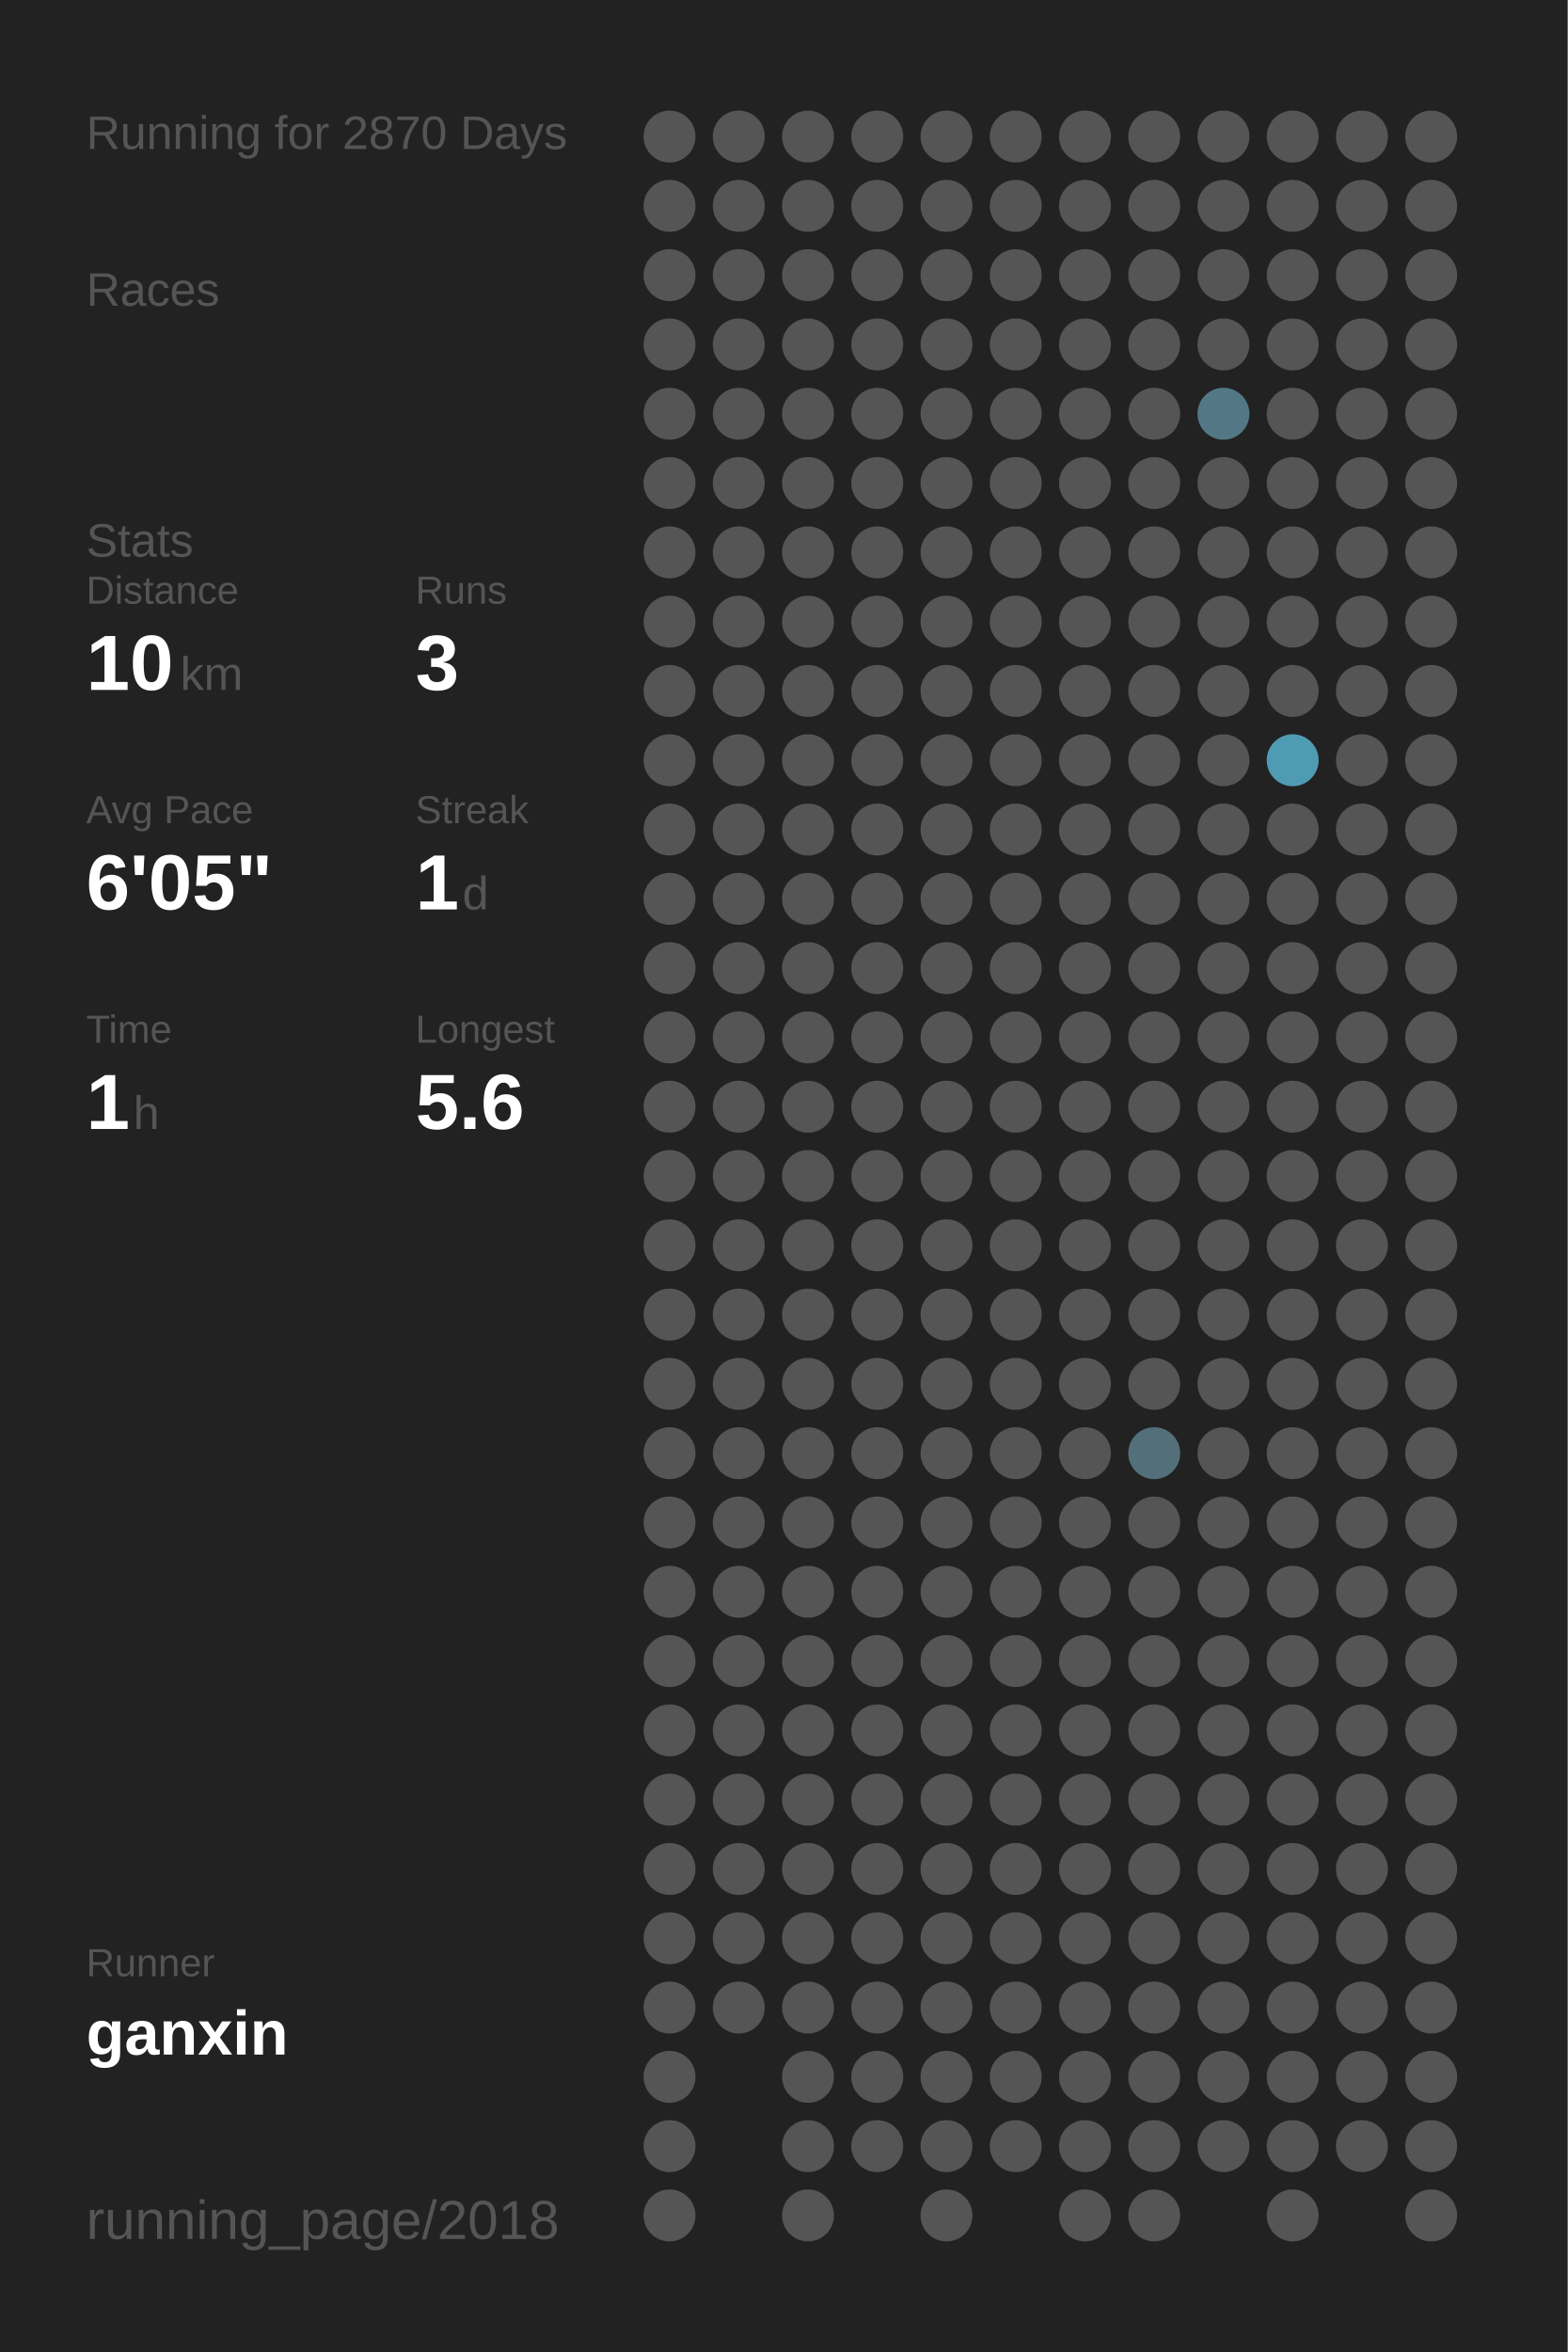
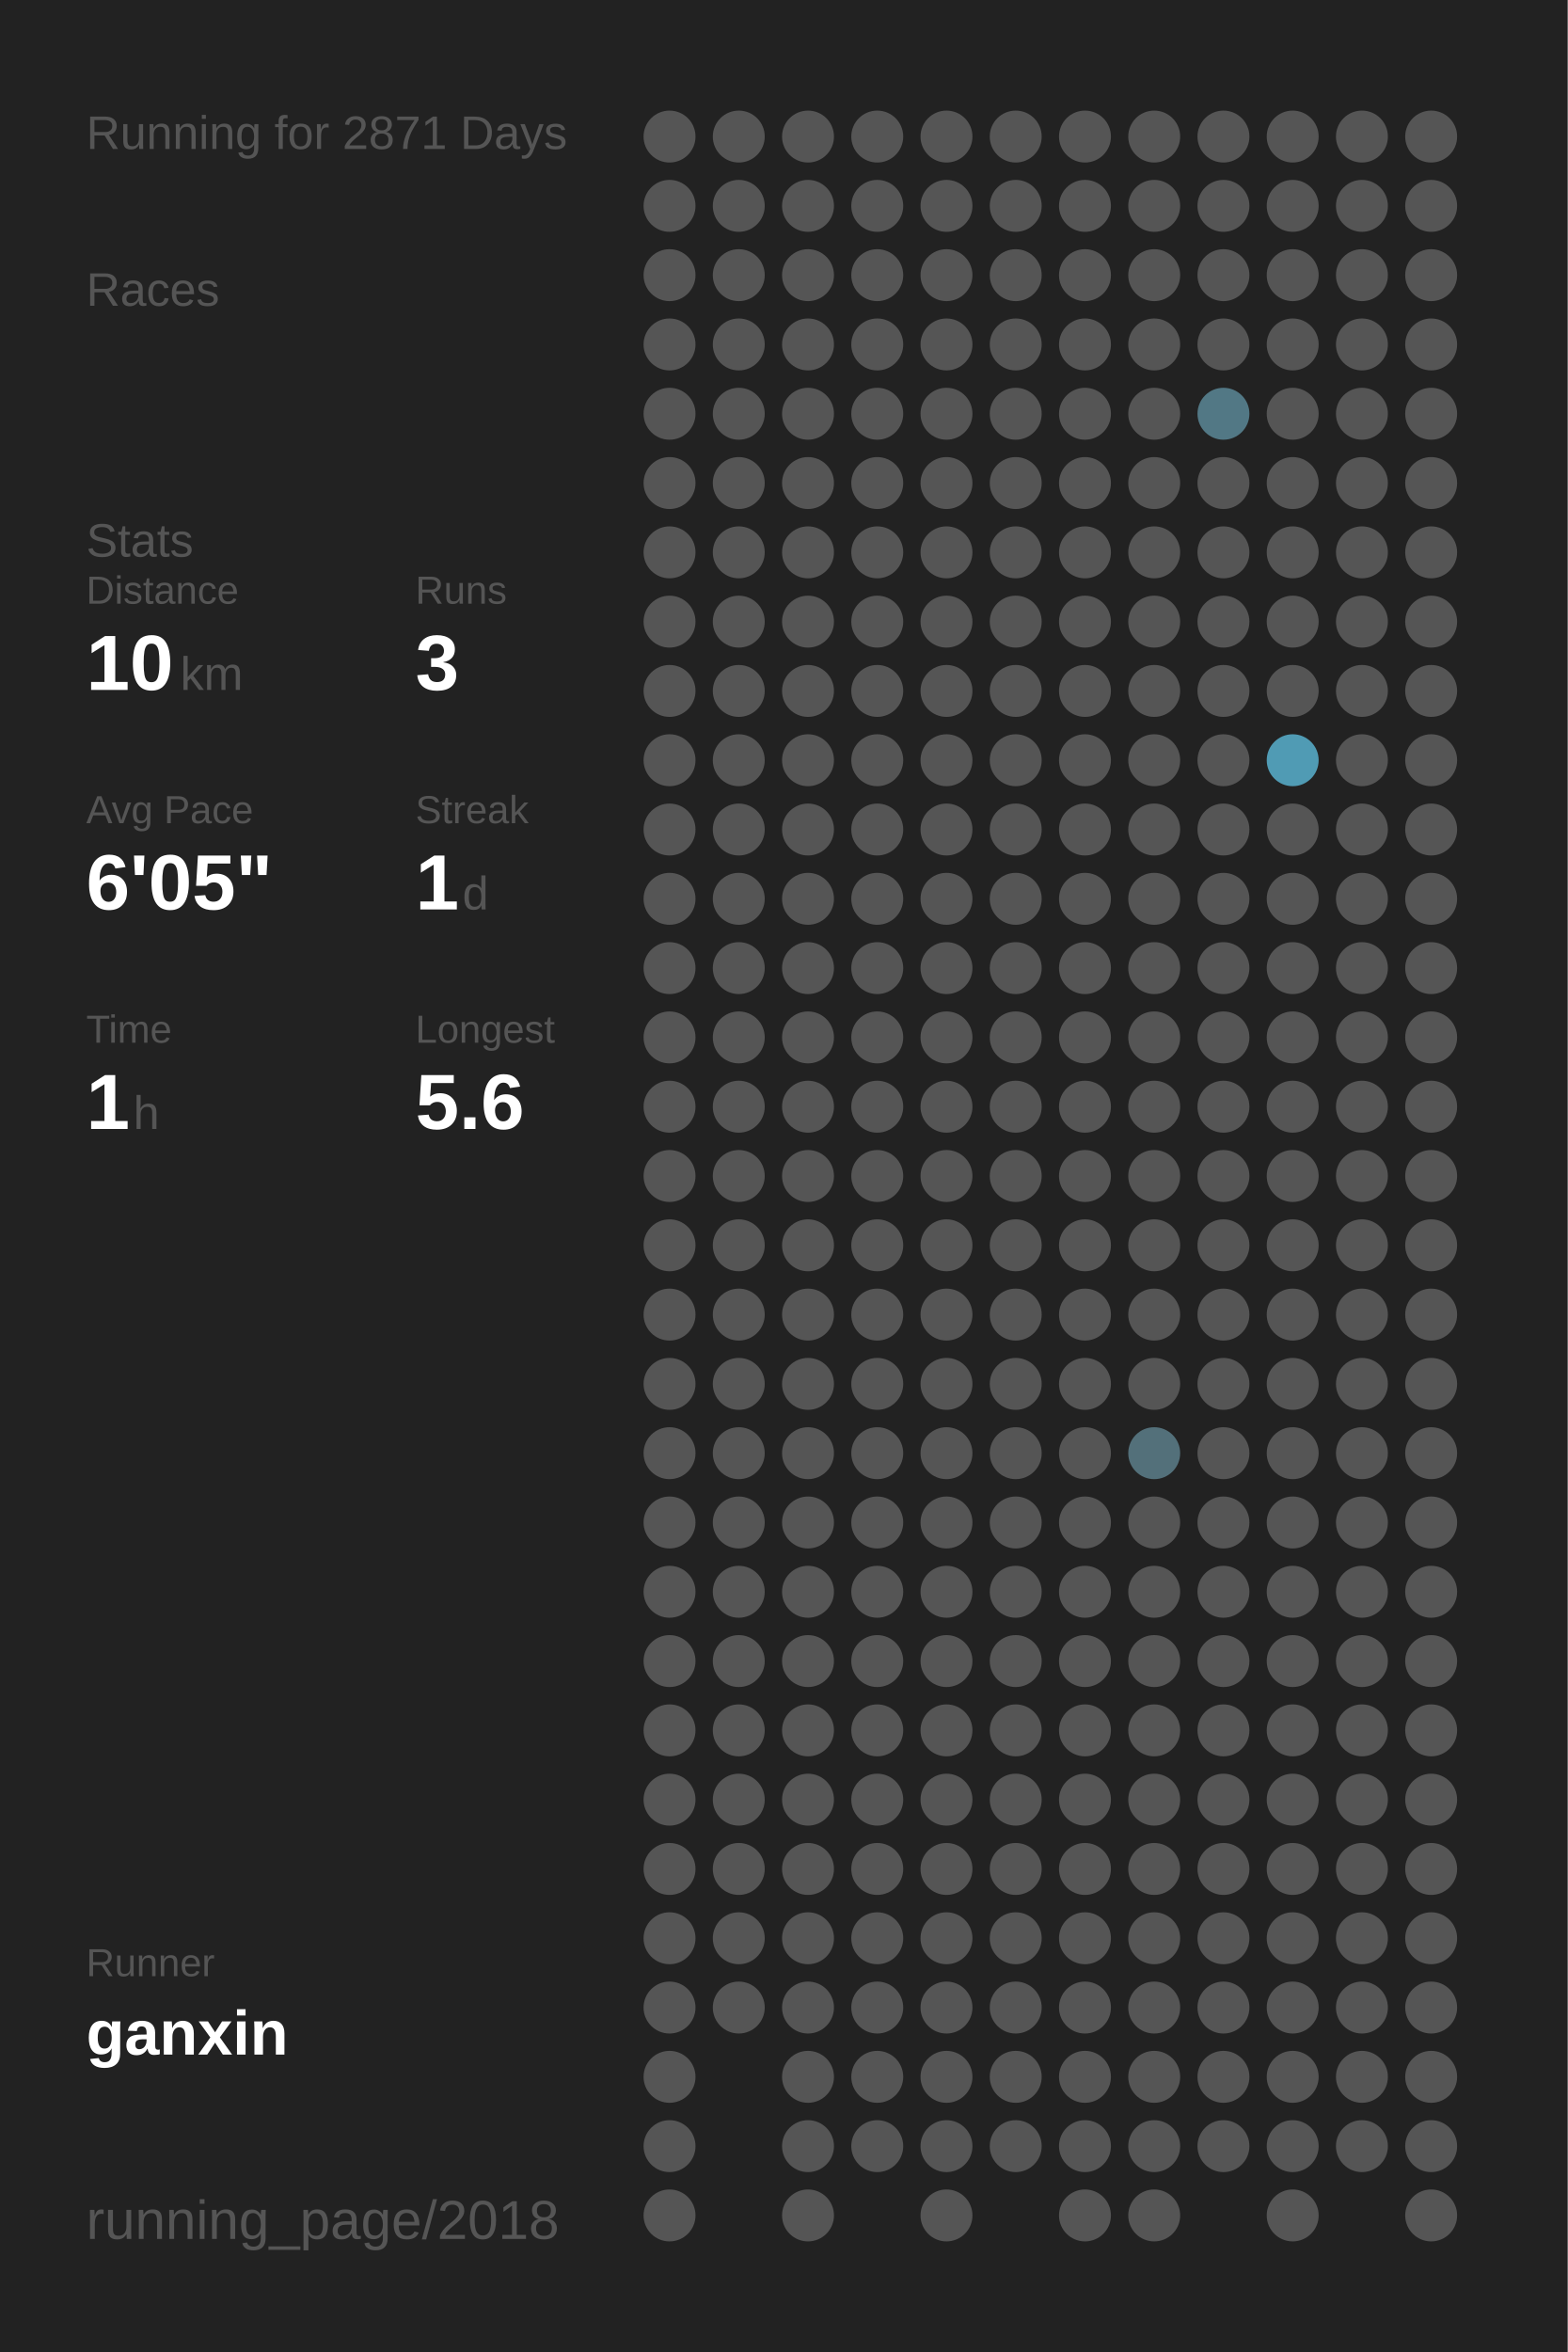
<svg xmlns="http://www.w3.org/2000/svg" baseProfile="full" height="300mm" version="1.1" viewBox="0,0,200,300" width="200mm">
  <defs />
  <rect fill="#222222" height="300" width="200" x="0" y="0" />
-   <text fill="#555555" style="font-size:6px; font-family:Arial;" x="11" y="19">Running for 2870 Days</text>
+   <text fill="#555555" style="font-size:6px; font-family:Arial;" x="11" y="19">Running for 2871 Days</text>
  <text fill="#555555" style="font-size:6px; font-family:Arial;" x="11" y="39">Races</text>
  <text fill="#555555" style="font-size:6px; font-family:Arial;" x="11" y="71">Stats</text>
  <text fill="#555555" style="font-size:5px; font-family:Arial;" x="11" y="77">Distance</text>
  <text fill="#FFFFFF" style="font-size:10px; font-family:Arial; font-weight:bold;" x="11" y="88">10</text>
  <text fill="#555555" style="font-size:6px; font-family:Arial;" x="23" y="88">km</text>
  <text fill="#555555" style="font-size:5px; font-family:Arial;" x="53" y="77">Runs</text>
  <text fill="#FFFFFF" style="font-size:10px; font-family:Arial; font-weight:bold;" x="53" y="88">3</text>
  <text fill="#555555" style="font-size:5px; font-family:Arial;" x="11" y="105">Avg Pace</text>
  <text fill="#FFFFFF" style="font-size:10px; font-family:Arial; font-weight:bold;" x="11" y="116">6'05"</text>
  <text fill="#555555" style="font-size:5px; font-family:Arial;" x="53" y="105">Streak</text>
  <text fill="#FFFFFF" style="font-size:10px; font-family:Arial; font-weight:bold;" x="53" y="116">1</text>
  <text fill="#555555" style="font-size:6px; font-family:Arial;" x="59" y="116">d</text>
  <text fill="#555555" style="font-size:5px; font-family:Arial;" x="11" y="133">Time</text>
  <text fill="#FFFFFF" style="font-size:10px; font-family:Arial; font-weight:bold;" x="11" y="144">1</text>
  <text fill="#555555" style="font-size:6px; font-family:Arial;" x="17" y="144">h</text>
  <text fill="#555555" style="font-size:5px; font-family:Arial;" x="53" y="133">Longest</text>
  <text fill="#FFFFFF" style="font-size:10px; font-family:Arial; font-weight:bold;" x="53" y="144">5.6</text>
  <text fill="#555555" style="font-size:5px; font-family:Arial;" x="11" y="252.065">Runner</text>
  <text fill="#FFFFFF" style="font-size:8px; font-family:Arial; font-weight:bold;" x="11" y="262.065">ganxin</text>
  <text fill="#555555" style="font-size:7px; font-family:Arial;" x="11" y="285.581">running_page/2018</text>
  <circle cx="85.417" cy="17.419" fill="#555555" r="3.312" />
  <circle cx="85.417" cy="26.258" fill="#555555" r="3.312" />
  <circle cx="85.417" cy="35.097" fill="#555555" r="3.312" />
  <circle cx="85.417" cy="43.935" fill="#555555" r="3.312" />
  <circle cx="85.417" cy="52.774" fill="#555555" r="3.312" />
  <circle cx="85.417" cy="61.613" fill="#555555" r="3.312" />
  <circle cx="85.417" cy="70.452" fill="#555555" r="3.312" />
  <circle cx="85.417" cy="79.29" fill="#555555" r="3.312" />
  <circle cx="85.417" cy="88.129" fill="#555555" r="3.312" />
  <circle cx="85.417" cy="96.968" fill="#555555" r="3.312" />
  <circle cx="85.417" cy="105.806" fill="#555555" r="3.312" />
  <circle cx="85.417" cy="114.645" fill="#555555" r="3.312" />
  <circle cx="85.417" cy="123.484" fill="#555555" r="3.312" />
  <circle cx="85.417" cy="132.323" fill="#555555" r="3.312" />
  <circle cx="85.417" cy="141.161" fill="#555555" r="3.312" />
  <circle cx="85.417" cy="150" fill="#555555" r="3.312" />
  <circle cx="85.417" cy="158.839" fill="#555555" r="3.312" />
  <circle cx="85.417" cy="167.677" fill="#555555" r="3.312" />
  <circle cx="85.417" cy="176.516" fill="#555555" r="3.312" />
  <circle cx="85.417" cy="185.355" fill="#555555" r="3.312" />
  <circle cx="85.417" cy="194.194" fill="#555555" r="3.312" />
  <circle cx="85.417" cy="203.032" fill="#555555" r="3.312" />
  <circle cx="85.417" cy="211.871" fill="#555555" r="3.312" />
  <circle cx="85.417" cy="220.71" fill="#555555" r="3.312" />
  <circle cx="85.417" cy="229.548" fill="#555555" r="3.312" />
  <circle cx="85.417" cy="238.387" fill="#555555" r="3.312" />
  <circle cx="85.417" cy="247.226" fill="#555555" r="3.312" />
  <circle cx="85.417" cy="256.065" fill="#555555" r="3.312" />
  <circle cx="85.417" cy="264.903" fill="#555555" r="3.312" />
  <circle cx="85.417" cy="273.742" fill="#555555" r="3.312" />
  <circle cx="85.417" cy="282.581" fill="#555555" r="3.312" />
  <circle cx="94.25" cy="17.419" fill="#555555" r="3.312" />
  <circle cx="94.25" cy="26.258" fill="#555555" r="3.312" />
  <circle cx="94.25" cy="35.097" fill="#555555" r="3.312" />
  <circle cx="94.25" cy="43.935" fill="#555555" r="3.312" />
  <circle cx="94.25" cy="52.774" fill="#555555" r="3.312" />
  <circle cx="94.25" cy="61.613" fill="#555555" r="3.312" />
  <circle cx="94.25" cy="70.452" fill="#555555" r="3.312" />
  <circle cx="94.25" cy="79.29" fill="#555555" r="3.312" />
  <circle cx="94.25" cy="88.129" fill="#555555" r="3.312" />
  <circle cx="94.25" cy="96.968" fill="#555555" r="3.312" />
  <circle cx="94.25" cy="105.806" fill="#555555" r="3.312" />
  <circle cx="94.25" cy="114.645" fill="#555555" r="3.312" />
  <circle cx="94.25" cy="123.484" fill="#555555" r="3.312" />
  <circle cx="94.25" cy="132.323" fill="#555555" r="3.312" />
  <circle cx="94.25" cy="141.161" fill="#555555" r="3.312" />
  <circle cx="94.25" cy="150" fill="#555555" r="3.312" />
  <circle cx="94.25" cy="158.839" fill="#555555" r="3.312" />
  <circle cx="94.25" cy="167.677" fill="#555555" r="3.312" />
  <circle cx="94.25" cy="176.516" fill="#555555" r="3.312" />
  <circle cx="94.25" cy="185.355" fill="#555555" r="3.312" />
  <circle cx="94.25" cy="194.194" fill="#555555" r="3.312" />
  <circle cx="94.25" cy="203.032" fill="#555555" r="3.312" />
  <circle cx="94.25" cy="211.871" fill="#555555" r="3.312" />
  <circle cx="94.25" cy="220.71" fill="#555555" r="3.312" />
  <circle cx="94.25" cy="229.548" fill="#555555" r="3.312" />
  <circle cx="94.25" cy="238.387" fill="#555555" r="3.312" />
  <circle cx="94.25" cy="247.226" fill="#555555" r="3.312" />
  <circle cx="94.25" cy="256.065" fill="#555555" r="3.312" />
  <circle cx="103.083" cy="17.419" fill="#555555" r="3.312" />
  <circle cx="103.083" cy="26.258" fill="#555555" r="3.312" />
  <circle cx="103.083" cy="35.097" fill="#555555" r="3.312" />
  <circle cx="103.083" cy="43.935" fill="#555555" r="3.312" />
  <circle cx="103.083" cy="52.774" fill="#555555" r="3.312" />
  <circle cx="103.083" cy="61.613" fill="#555555" r="3.312" />
  <circle cx="103.083" cy="70.452" fill="#555555" r="3.312" />
  <circle cx="103.083" cy="79.29" fill="#555555" r="3.312" />
  <circle cx="103.083" cy="88.129" fill="#555555" r="3.312" />
  <circle cx="103.083" cy="96.968" fill="#555555" r="3.312" />
  <circle cx="103.083" cy="105.806" fill="#555555" r="3.312" />
  <circle cx="103.083" cy="114.645" fill="#555555" r="3.312" />
  <circle cx="103.083" cy="123.484" fill="#555555" r="3.312" />
  <circle cx="103.083" cy="132.323" fill="#555555" r="3.312" />
  <circle cx="103.083" cy="141.161" fill="#555555" r="3.312" />
  <circle cx="103.083" cy="150" fill="#555555" r="3.312" />
  <circle cx="103.083" cy="158.839" fill="#555555" r="3.312" />
  <circle cx="103.083" cy="167.677" fill="#555555" r="3.312" />
  <circle cx="103.083" cy="176.516" fill="#555555" r="3.312" />
  <circle cx="103.083" cy="185.355" fill="#555555" r="3.312" />
  <circle cx="103.083" cy="194.194" fill="#555555" r="3.312" />
  <circle cx="103.083" cy="203.032" fill="#555555" r="3.312" />
  <circle cx="103.083" cy="211.871" fill="#555555" r="3.312" />
  <circle cx="103.083" cy="220.71" fill="#555555" r="3.312" />
  <circle cx="103.083" cy="229.548" fill="#555555" r="3.312" />
  <circle cx="103.083" cy="238.387" fill="#555555" r="3.312" />
  <circle cx="103.083" cy="247.226" fill="#555555" r="3.312" />
  <circle cx="103.083" cy="256.065" fill="#555555" r="3.312" />
  <circle cx="103.083" cy="264.903" fill="#555555" r="3.312" />
  <circle cx="103.083" cy="273.742" fill="#555555" r="3.312" />
  <circle cx="103.083" cy="282.581" fill="#555555" r="3.312" />
  <circle cx="111.917" cy="17.419" fill="#555555" r="3.312" />
  <circle cx="111.917" cy="26.258" fill="#555555" r="3.312" />
  <circle cx="111.917" cy="35.097" fill="#555555" r="3.312" />
  <circle cx="111.917" cy="43.935" fill="#555555" r="3.312" />
  <circle cx="111.917" cy="52.774" fill="#555555" r="3.312" />
  <circle cx="111.917" cy="61.613" fill="#555555" r="3.312" />
  <circle cx="111.917" cy="70.452" fill="#555555" r="3.312" />
  <circle cx="111.917" cy="79.29" fill="#555555" r="3.312" />
  <circle cx="111.917" cy="88.129" fill="#555555" r="3.312" />
  <circle cx="111.917" cy="96.968" fill="#555555" r="3.312" />
  <circle cx="111.917" cy="105.806" fill="#555555" r="3.312" />
  <circle cx="111.917" cy="114.645" fill="#555555" r="3.312" />
  <circle cx="111.917" cy="123.484" fill="#555555" r="3.312" />
  <circle cx="111.917" cy="132.323" fill="#555555" r="3.312" />
  <circle cx="111.917" cy="141.161" fill="#555555" r="3.312" />
  <circle cx="111.917" cy="150" fill="#555555" r="3.312" />
  <circle cx="111.917" cy="158.839" fill="#555555" r="3.312" />
  <circle cx="111.917" cy="167.677" fill="#555555" r="3.312" />
  <circle cx="111.917" cy="176.516" fill="#555555" r="3.312" />
  <circle cx="111.917" cy="185.355" fill="#555555" r="3.312" />
  <circle cx="111.917" cy="194.194" fill="#555555" r="3.312" />
  <circle cx="111.917" cy="203.032" fill="#555555" r="3.312" />
  <circle cx="111.917" cy="211.871" fill="#555555" r="3.312" />
  <circle cx="111.917" cy="220.71" fill="#555555" r="3.312" />
  <circle cx="111.917" cy="229.548" fill="#555555" r="3.312" />
  <circle cx="111.917" cy="238.387" fill="#555555" r="3.312" />
  <circle cx="111.917" cy="247.226" fill="#555555" r="3.312" />
  <circle cx="111.917" cy="256.065" fill="#555555" r="3.312" />
  <circle cx="111.917" cy="264.903" fill="#555555" r="3.312" />
  <circle cx="111.917" cy="273.742" fill="#555555" r="3.312" />
  <circle cx="120.75" cy="17.419" fill="#555555" r="3.312" />
  <circle cx="120.75" cy="26.258" fill="#555555" r="3.312" />
  <circle cx="120.75" cy="35.097" fill="#555555" r="3.312" />
  <circle cx="120.75" cy="43.935" fill="#555555" r="3.312" />
  <circle cx="120.75" cy="52.774" fill="#555555" r="3.312" />
  <circle cx="120.75" cy="61.613" fill="#555555" r="3.312" />
  <circle cx="120.75" cy="70.452" fill="#555555" r="3.312" />
  <circle cx="120.75" cy="79.29" fill="#555555" r="3.312" />
  <circle cx="120.75" cy="88.129" fill="#555555" r="3.312" />
  <circle cx="120.75" cy="96.968" fill="#555555" r="3.312" />
  <circle cx="120.75" cy="105.806" fill="#555555" r="3.312" />
  <circle cx="120.75" cy="114.645" fill="#555555" r="3.312" />
  <circle cx="120.75" cy="123.484" fill="#555555" r="3.312" />
  <circle cx="120.75" cy="132.323" fill="#555555" r="3.312" />
  <circle cx="120.75" cy="141.161" fill="#555555" r="3.312" />
  <circle cx="120.75" cy="150" fill="#555555" r="3.312" />
  <circle cx="120.75" cy="158.839" fill="#555555" r="3.312" />
  <circle cx="120.75" cy="167.677" fill="#555555" r="3.312" />
  <circle cx="120.75" cy="176.516" fill="#555555" r="3.312" />
  <circle cx="120.75" cy="185.355" fill="#555555" r="3.312" />
  <circle cx="120.75" cy="194.194" fill="#555555" r="3.312" />
  <circle cx="120.75" cy="203.032" fill="#555555" r="3.312" />
  <circle cx="120.75" cy="211.871" fill="#555555" r="3.312" />
  <circle cx="120.75" cy="220.71" fill="#555555" r="3.312" />
  <circle cx="120.75" cy="229.548" fill="#555555" r="3.312" />
  <circle cx="120.75" cy="238.387" fill="#555555" r="3.312" />
  <circle cx="120.75" cy="247.226" fill="#555555" r="3.312" />
  <circle cx="120.75" cy="256.065" fill="#555555" r="3.312" />
  <circle cx="120.75" cy="264.903" fill="#555555" r="3.312" />
  <circle cx="120.75" cy="273.742" fill="#555555" r="3.312" />
  <circle cx="120.75" cy="282.581" fill="#555555" r="3.312" />
  <circle cx="129.583" cy="17.419" fill="#555555" r="3.312" />
  <circle cx="129.583" cy="26.258" fill="#555555" r="3.312" />
  <circle cx="129.583" cy="35.097" fill="#555555" r="3.312" />
  <circle cx="129.583" cy="43.935" fill="#555555" r="3.312" />
  <circle cx="129.583" cy="52.774" fill="#555555" r="3.312" />
  <circle cx="129.583" cy="61.613" fill="#555555" r="3.312" />
  <circle cx="129.583" cy="70.452" fill="#555555" r="3.312" />
  <circle cx="129.583" cy="79.29" fill="#555555" r="3.312" />
  <circle cx="129.583" cy="88.129" fill="#555555" r="3.312" />
  <circle cx="129.583" cy="96.968" fill="#555555" r="3.312" />
  <circle cx="129.583" cy="105.806" fill="#555555" r="3.312" />
  <circle cx="129.583" cy="114.645" fill="#555555" r="3.312" />
  <circle cx="129.583" cy="123.484" fill="#555555" r="3.312" />
  <circle cx="129.583" cy="132.323" fill="#555555" r="3.312" />
  <circle cx="129.583" cy="141.161" fill="#555555" r="3.312" />
  <circle cx="129.583" cy="150" fill="#555555" r="3.312" />
  <circle cx="129.583" cy="158.839" fill="#555555" r="3.312" />
  <circle cx="129.583" cy="167.677" fill="#555555" r="3.312" />
  <circle cx="129.583" cy="176.516" fill="#555555" r="3.312" />
  <circle cx="129.583" cy="185.355" fill="#555555" r="3.312" />
  <circle cx="129.583" cy="194.194" fill="#555555" r="3.312" />
  <circle cx="129.583" cy="203.032" fill="#555555" r="3.312" />
  <circle cx="129.583" cy="211.871" fill="#555555" r="3.312" />
  <circle cx="129.583" cy="220.71" fill="#555555" r="3.312" />
  <circle cx="129.583" cy="229.548" fill="#555555" r="3.312" />
  <circle cx="129.583" cy="238.387" fill="#555555" r="3.312" />
  <circle cx="129.583" cy="247.226" fill="#555555" r="3.312" />
  <circle cx="129.583" cy="256.065" fill="#555555" r="3.312" />
  <circle cx="129.583" cy="264.903" fill="#555555" r="3.312" />
  <circle cx="129.583" cy="273.742" fill="#555555" r="3.312" />
  <circle cx="138.417" cy="17.419" fill="#555555" r="3.312" />
  <circle cx="138.417" cy="26.258" fill="#555555" r="3.312" />
  <circle cx="138.417" cy="35.097" fill="#555555" r="3.312" />
  <circle cx="138.417" cy="43.935" fill="#555555" r="3.312" />
  <circle cx="138.417" cy="52.774" fill="#555555" r="3.312" />
  <circle cx="138.417" cy="61.613" fill="#555555" r="3.312" />
  <circle cx="138.417" cy="70.452" fill="#555555" r="3.312" />
  <circle cx="138.417" cy="79.29" fill="#555555" r="3.312" />
  <circle cx="138.417" cy="88.129" fill="#555555" r="3.312" />
  <circle cx="138.417" cy="96.968" fill="#555555" r="3.312" />
  <circle cx="138.417" cy="105.806" fill="#555555" r="3.312" />
  <circle cx="138.417" cy="114.645" fill="#555555" r="3.312" />
  <circle cx="138.417" cy="123.484" fill="#555555" r="3.312" />
  <circle cx="138.417" cy="132.323" fill="#555555" r="3.312" />
  <circle cx="138.417" cy="141.161" fill="#555555" r="3.312" />
  <circle cx="138.417" cy="150" fill="#555555" r="3.312" />
  <circle cx="138.417" cy="158.839" fill="#555555" r="3.312" />
  <circle cx="138.417" cy="167.677" fill="#555555" r="3.312" />
  <circle cx="138.417" cy="176.516" fill="#555555" r="3.312" />
  <circle cx="138.417" cy="185.355" fill="#555555" r="3.312" />
  <circle cx="138.417" cy="194.194" fill="#555555" r="3.312" />
  <circle cx="138.417" cy="203.032" fill="#555555" r="3.312" />
  <circle cx="138.417" cy="211.871" fill="#555555" r="3.312" />
  <circle cx="138.417" cy="220.71" fill="#555555" r="3.312" />
  <circle cx="138.417" cy="229.548" fill="#555555" r="3.312" />
  <circle cx="138.417" cy="238.387" fill="#555555" r="3.312" />
  <circle cx="138.417" cy="247.226" fill="#555555" r="3.312" />
  <circle cx="138.417" cy="256.065" fill="#555555" r="3.312" />
  <circle cx="138.417" cy="264.903" fill="#555555" r="3.312" />
  <circle cx="138.417" cy="273.742" fill="#555555" r="3.312" />
  <circle cx="138.417" cy="282.581" fill="#555555" r="3.312" />
  <circle cx="147.25" cy="17.419" fill="#555555" r="3.312" />
  <circle cx="147.25" cy="26.258" fill="#555555" r="3.312" />
  <circle cx="147.25" cy="35.097" fill="#555555" r="3.312" />
  <circle cx="147.25" cy="43.935" fill="#555555" r="3.312" />
  <circle cx="147.25" cy="52.774" fill="#555555" r="3.312" />
  <circle cx="147.25" cy="61.613" fill="#555555" r="3.312" />
  <circle cx="147.25" cy="70.452" fill="#555555" r="3.312" />
  <circle cx="147.25" cy="79.29" fill="#555555" r="3.312" />
  <circle cx="147.25" cy="88.129" fill="#555555" r="3.312" />
  <circle cx="147.25" cy="96.968" fill="#555555" r="3.312" />
  <circle cx="147.25" cy="105.806" fill="#555555" r="3.312" />
  <circle cx="147.25" cy="114.645" fill="#555555" r="3.312" />
  <circle cx="147.25" cy="123.484" fill="#555555" r="3.312" />
  <circle cx="147.25" cy="132.323" fill="#555555" r="3.312" />
  <circle cx="147.25" cy="141.161" fill="#555555" r="3.312" />
  <circle cx="147.25" cy="150" fill="#555555" r="3.312" />
  <circle cx="147.25" cy="158.839" fill="#555555" r="3.312" />
  <circle cx="147.25" cy="167.677" fill="#555555" r="3.312" />
  <circle cx="147.25" cy="176.516" fill="#555555" r="3.312" />
  <circle cx="147.25" cy="185.355" fill="#53707a" r="3.312" />
  <circle cx="147.25" cy="194.194" fill="#555555" r="3.312" />
  <circle cx="147.25" cy="203.032" fill="#555555" r="3.312" />
  <circle cx="147.25" cy="211.871" fill="#555555" r="3.312" />
  <circle cx="147.25" cy="220.71" fill="#555555" r="3.312" />
  <circle cx="147.25" cy="229.548" fill="#555555" r="3.312" />
  <circle cx="147.25" cy="238.387" fill="#555555" r="3.312" />
  <circle cx="147.25" cy="247.226" fill="#555555" r="3.312" />
  <circle cx="147.25" cy="256.065" fill="#555555" r="3.312" />
  <circle cx="147.25" cy="264.903" fill="#555555" r="3.312" />
  <circle cx="147.25" cy="273.742" fill="#555555" r="3.312" />
  <circle cx="147.25" cy="282.581" fill="#555555" r="3.312" />
  <circle cx="156.083" cy="17.419" fill="#555555" r="3.312" />
  <circle cx="156.083" cy="26.258" fill="#555555" r="3.312" />
  <circle cx="156.083" cy="35.097" fill="#555555" r="3.312" />
  <circle cx="156.083" cy="43.935" fill="#555555" r="3.312" />
  <circle cx="156.083" cy="52.774" fill="#527885" r="3.312" />
  <circle cx="156.083" cy="61.613" fill="#555555" r="3.312" />
  <circle cx="156.083" cy="70.452" fill="#555555" r="3.312" />
  <circle cx="156.083" cy="79.29" fill="#555555" r="3.312" />
  <circle cx="156.083" cy="88.129" fill="#555555" r="3.312" />
  <circle cx="156.083" cy="96.968" fill="#555555" r="3.312" />
  <circle cx="156.083" cy="105.806" fill="#555555" r="3.312" />
  <circle cx="156.083" cy="114.645" fill="#555555" r="3.312" />
  <circle cx="156.083" cy="123.484" fill="#555555" r="3.312" />
  <circle cx="156.083" cy="132.323" fill="#555555" r="3.312" />
  <circle cx="156.083" cy="141.161" fill="#555555" r="3.312" />
  <circle cx="156.083" cy="150" fill="#555555" r="3.312" />
  <circle cx="156.083" cy="158.839" fill="#555555" r="3.312" />
  <circle cx="156.083" cy="167.677" fill="#555555" r="3.312" />
  <circle cx="156.083" cy="176.516" fill="#555555" r="3.312" />
  <circle cx="156.083" cy="185.355" fill="#555555" r="3.312" />
  <circle cx="156.083" cy="194.194" fill="#555555" r="3.312" />
  <circle cx="156.083" cy="203.032" fill="#555555" r="3.312" />
  <circle cx="156.083" cy="211.871" fill="#555555" r="3.312" />
  <circle cx="156.083" cy="220.71" fill="#555555" r="3.312" />
  <circle cx="156.083" cy="229.548" fill="#555555" r="3.312" />
  <circle cx="156.083" cy="238.387" fill="#555555" r="3.312" />
  <circle cx="156.083" cy="247.226" fill="#555555" r="3.312" />
  <circle cx="156.083" cy="256.065" fill="#555555" r="3.312" />
  <circle cx="156.083" cy="264.903" fill="#555555" r="3.312" />
  <circle cx="156.083" cy="273.742" fill="#555555" r="3.312" />
  <circle cx="164.917" cy="17.419" fill="#555555" r="3.312" />
  <circle cx="164.917" cy="26.258" fill="#555555" r="3.312" />
  <circle cx="164.917" cy="35.097" fill="#555555" r="3.312" />
  <circle cx="164.917" cy="43.935" fill="#555555" r="3.312" />
  <circle cx="164.917" cy="52.774" fill="#555555" r="3.312" />
  <circle cx="164.917" cy="61.613" fill="#555555" r="3.312" />
  <circle cx="164.917" cy="70.452" fill="#555555" r="3.312" />
  <circle cx="164.917" cy="79.29" fill="#555555" r="3.312" />
  <circle cx="164.917" cy="88.129" fill="#555555" r="3.312" />
  <circle cx="164.917" cy="96.968" fill="#509bb4" r="3.312" />
  <circle cx="164.917" cy="105.806" fill="#555555" r="3.312" />
  <circle cx="164.917" cy="114.645" fill="#555555" r="3.312" />
  <circle cx="164.917" cy="123.484" fill="#555555" r="3.312" />
  <circle cx="164.917" cy="132.323" fill="#555555" r="3.312" />
  <circle cx="164.917" cy="141.161" fill="#555555" r="3.312" />
  <circle cx="164.917" cy="150" fill="#555555" r="3.312" />
  <circle cx="164.917" cy="158.839" fill="#555555" r="3.312" />
  <circle cx="164.917" cy="167.677" fill="#555555" r="3.312" />
  <circle cx="164.917" cy="176.516" fill="#555555" r="3.312" />
  <circle cx="164.917" cy="185.355" fill="#555555" r="3.312" />
  <circle cx="164.917" cy="194.194" fill="#555555" r="3.312" />
  <circle cx="164.917" cy="203.032" fill="#555555" r="3.312" />
  <circle cx="164.917" cy="211.871" fill="#555555" r="3.312" />
  <circle cx="164.917" cy="220.71" fill="#555555" r="3.312" />
  <circle cx="164.917" cy="229.548" fill="#555555" r="3.312" />
  <circle cx="164.917" cy="238.387" fill="#555555" r="3.312" />
  <circle cx="164.917" cy="247.226" fill="#555555" r="3.312" />
  <circle cx="164.917" cy="256.065" fill="#555555" r="3.312" />
  <circle cx="164.917" cy="264.903" fill="#555555" r="3.312" />
  <circle cx="164.917" cy="273.742" fill="#555555" r="3.312" />
  <circle cx="164.917" cy="282.581" fill="#555555" r="3.312" />
  <circle cx="173.75" cy="17.419" fill="#555555" r="3.312" />
  <circle cx="173.75" cy="26.258" fill="#555555" r="3.312" />
  <circle cx="173.75" cy="35.097" fill="#555555" r="3.312" />
  <circle cx="173.75" cy="43.935" fill="#555555" r="3.312" />
  <circle cx="173.75" cy="52.774" fill="#555555" r="3.312" />
  <circle cx="173.75" cy="61.613" fill="#555555" r="3.312" />
  <circle cx="173.75" cy="70.452" fill="#555555" r="3.312" />
  <circle cx="173.75" cy="79.29" fill="#555555" r="3.312" />
  <circle cx="173.75" cy="88.129" fill="#555555" r="3.312" />
  <circle cx="173.75" cy="96.968" fill="#555555" r="3.312" />
  <circle cx="173.75" cy="105.806" fill="#555555" r="3.312" />
  <circle cx="173.75" cy="114.645" fill="#555555" r="3.312" />
  <circle cx="173.75" cy="123.484" fill="#555555" r="3.312" />
  <circle cx="173.75" cy="132.323" fill="#555555" r="3.312" />
  <circle cx="173.75" cy="141.161" fill="#555555" r="3.312" />
  <circle cx="173.75" cy="150" fill="#555555" r="3.312" />
  <circle cx="173.75" cy="158.839" fill="#555555" r="3.312" />
  <circle cx="173.75" cy="167.677" fill="#555555" r="3.312" />
  <circle cx="173.75" cy="176.516" fill="#555555" r="3.312" />
  <circle cx="173.75" cy="185.355" fill="#555555" r="3.312" />
  <circle cx="173.75" cy="194.194" fill="#555555" r="3.312" />
  <circle cx="173.75" cy="203.032" fill="#555555" r="3.312" />
  <circle cx="173.75" cy="211.871" fill="#555555" r="3.312" />
  <circle cx="173.75" cy="220.71" fill="#555555" r="3.312" />
  <circle cx="173.75" cy="229.548" fill="#555555" r="3.312" />
  <circle cx="173.75" cy="238.387" fill="#555555" r="3.312" />
  <circle cx="173.75" cy="247.226" fill="#555555" r="3.312" />
  <circle cx="173.75" cy="256.065" fill="#555555" r="3.312" />
  <circle cx="173.75" cy="264.903" fill="#555555" r="3.312" />
  <circle cx="173.75" cy="273.742" fill="#555555" r="3.312" />
  <circle cx="182.583" cy="17.419" fill="#555555" r="3.312" />
  <circle cx="182.583" cy="26.258" fill="#555555" r="3.312" />
  <circle cx="182.583" cy="35.097" fill="#555555" r="3.312" />
  <circle cx="182.583" cy="43.935" fill="#555555" r="3.312" />
  <circle cx="182.583" cy="52.774" fill="#555555" r="3.312" />
  <circle cx="182.583" cy="61.613" fill="#555555" r="3.312" />
  <circle cx="182.583" cy="70.452" fill="#555555" r="3.312" />
  <circle cx="182.583" cy="79.29" fill="#555555" r="3.312" />
  <circle cx="182.583" cy="88.129" fill="#555555" r="3.312" />
  <circle cx="182.583" cy="96.968" fill="#555555" r="3.312" />
  <circle cx="182.583" cy="105.806" fill="#555555" r="3.312" />
  <circle cx="182.583" cy="114.645" fill="#555555" r="3.312" />
  <circle cx="182.583" cy="123.484" fill="#555555" r="3.312" />
  <circle cx="182.583" cy="132.323" fill="#555555" r="3.312" />
  <circle cx="182.583" cy="141.161" fill="#555555" r="3.312" />
  <circle cx="182.583" cy="150" fill="#555555" r="3.312" />
  <circle cx="182.583" cy="158.839" fill="#555555" r="3.312" />
  <circle cx="182.583" cy="167.677" fill="#555555" r="3.312" />
  <circle cx="182.583" cy="176.516" fill="#555555" r="3.312" />
  <circle cx="182.583" cy="185.355" fill="#555555" r="3.312" />
  <circle cx="182.583" cy="194.194" fill="#555555" r="3.312" />
  <circle cx="182.583" cy="203.032" fill="#555555" r="3.312" />
  <circle cx="182.583" cy="211.871" fill="#555555" r="3.312" />
  <circle cx="182.583" cy="220.71" fill="#555555" r="3.312" />
  <circle cx="182.583" cy="229.548" fill="#555555" r="3.312" />
  <circle cx="182.583" cy="238.387" fill="#555555" r="3.312" />
  <circle cx="182.583" cy="247.226" fill="#555555" r="3.312" />
  <circle cx="182.583" cy="256.065" fill="#555555" r="3.312" />
  <circle cx="182.583" cy="264.903" fill="#555555" r="3.312" />
  <circle cx="182.583" cy="273.742" fill="#555555" r="3.312" />
  <circle cx="182.583" cy="282.581" fill="#555555" r="3.312" />
</svg>
